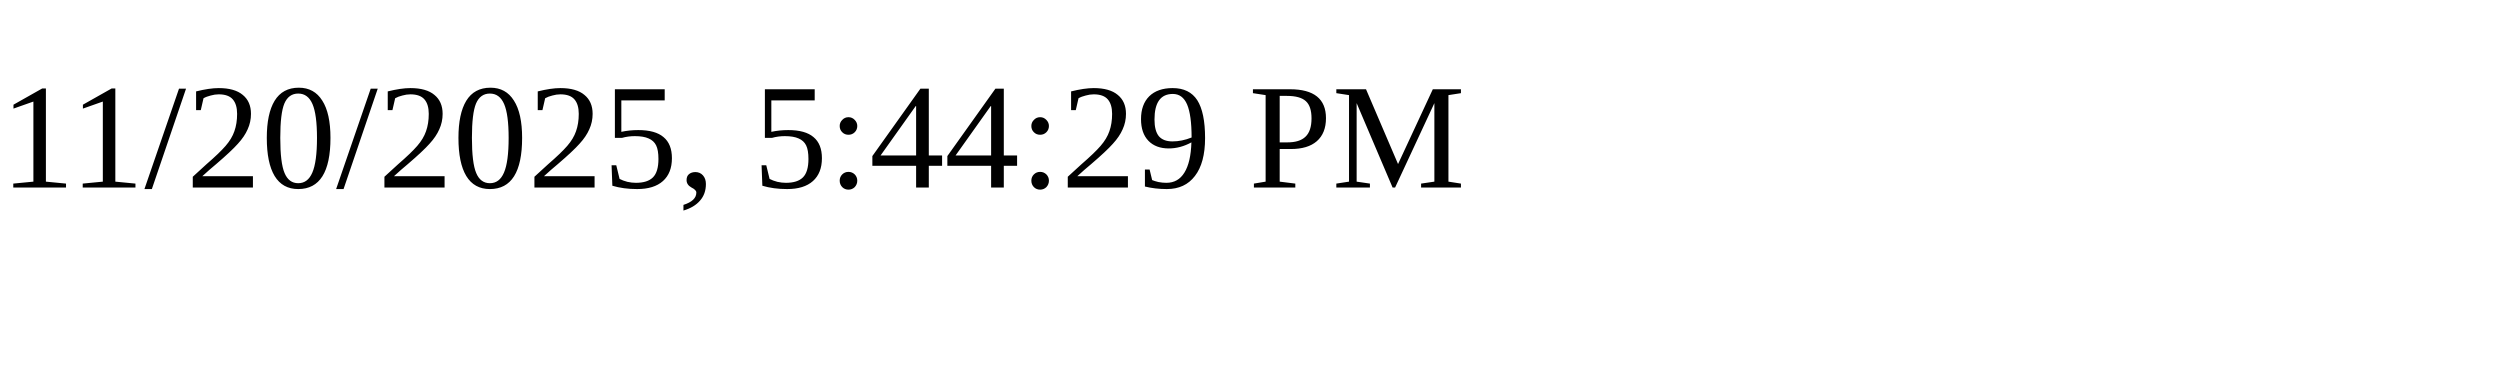
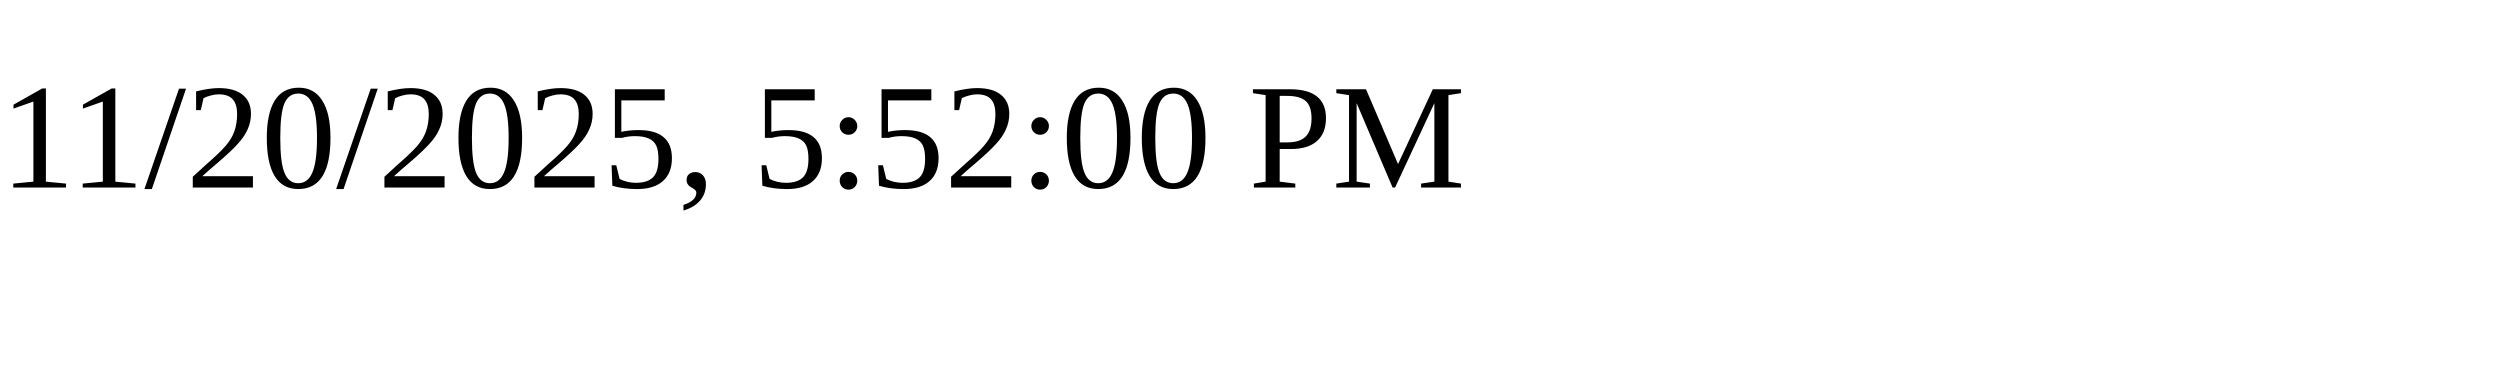
<svg xmlns="http://www.w3.org/2000/svg" height="30" width="200">
-   <text x="0" y="15">11/20/2025, 5:44:29 PM</text>
+   <text x="0" y="15">11/20/2025, 5:52:00 PM</text>
</svg>
